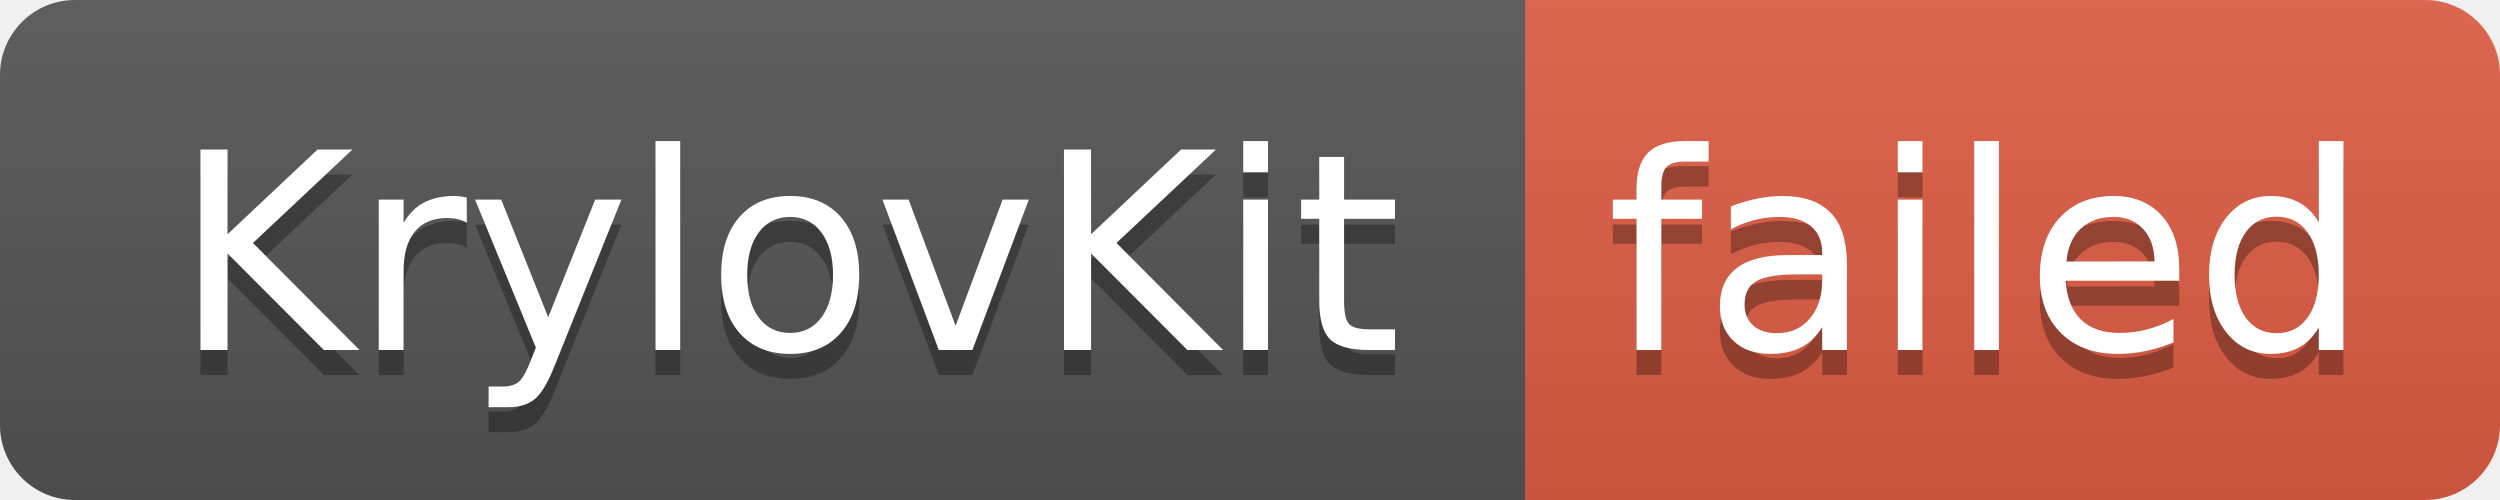
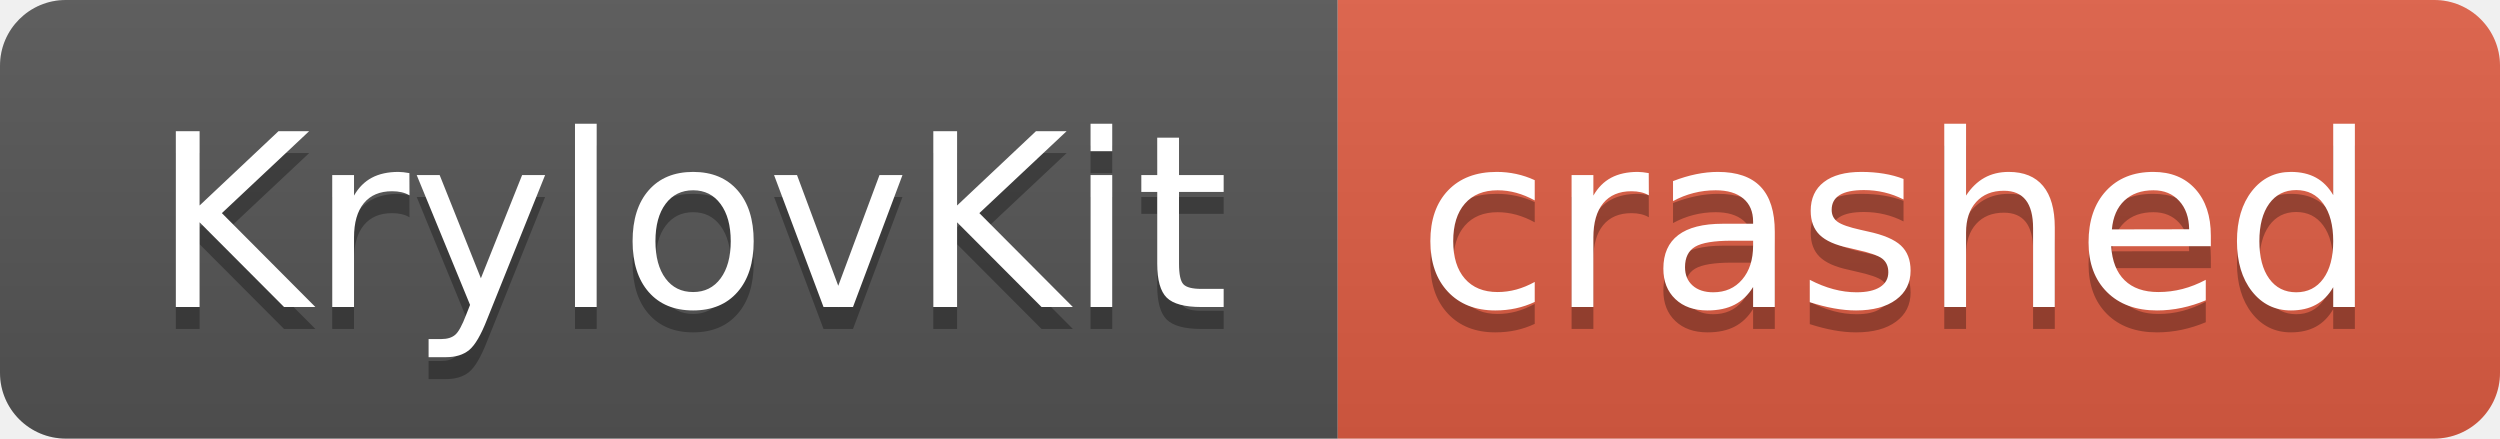
- <svg xmlns="http://www.w3.org/2000/svg" width="100" height="20" role="img" aria-label="KrylovKit: failed">
+ <svg xmlns="http://www.w3.org/2000/svg" width="114" height="20" role="img" aria-label="KrylovKit: crashed">
  <linearGradient id="s" x2="0" y2="100%">
    <stop offset="0" stop-color="#bbb" stop-opacity=".1" />
    <stop offset="1" stop-opacity=".1" />
  </linearGradient>
  <clipPath id="r">
-     <rect width="100" height="20" rx="3" fill="#fff" />
+     <rect width="114" height="20" rx="3" fill="#fff" />
  </clipPath>
  <g clip-path="url(#r)">
    <rect width="61" height="20" fill="#555" />
-     <rect x="61" width="39" height="20" fill="#e05d44" />
-     <rect width="100" height="20" fill="url(#s)" />
+     <rect x="61" width="53" height="20" fill="#e05d44" />
+     <rect width="114" height="20" fill="url(#s)" />
  </g>
  <g fill="#fff" text-anchor="middle" font-family="Verdana,Geneva,DejaVu Sans,sans-serif" text-rendering="geometricPrecision" font-size="110">
    <text aria-hidden="true" x="315" y="150" fill="#010101" fill-opacity=".3" transform="scale(.1)" textLength="510">KrylovKit</text>
    <text x="315" y="140" transform="scale(.1)" fill="#fff" textLength="510">KrylovKit</text>
-     <text aria-hidden="true" x="795" y="150" fill="#010101" fill-opacity=".3" transform="scale(.1)" textLength="290">failed</text>
-     <text x="795" y="140" transform="scale(.1)" fill="#fff" textLength="290">failed</text>
+     <text aria-hidden="true" x="865" y="150" fill="#010101" fill-opacity=".3" transform="scale(.1)" textLength="430">crashed</text>
+     <text x="865" y="140" transform="scale(.1)" fill="#fff" textLength="430">crashed</text>
  </g>
</svg>
